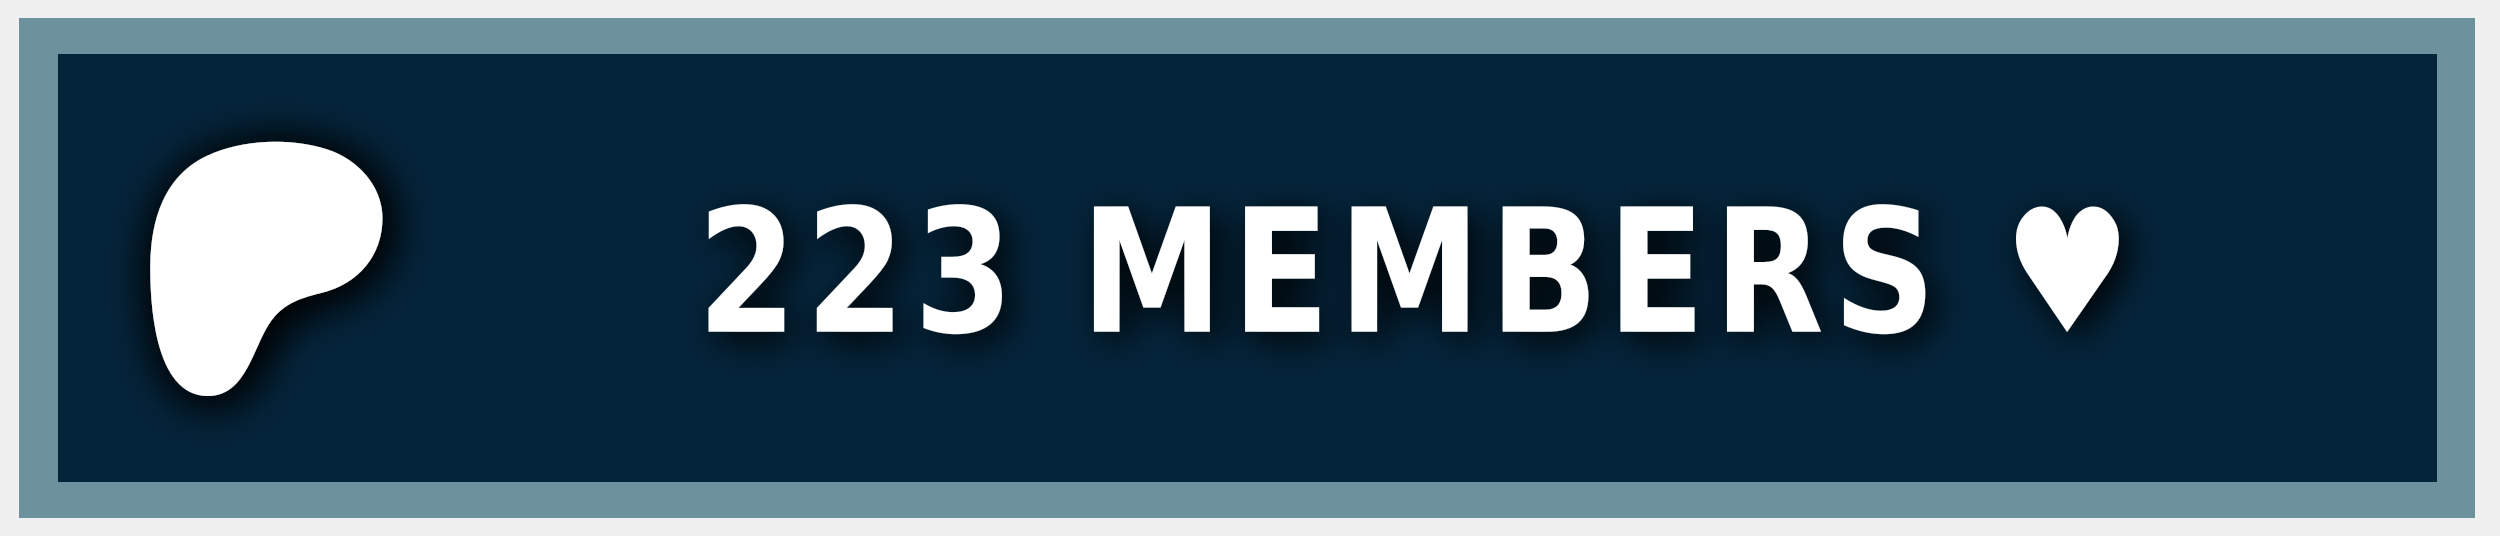
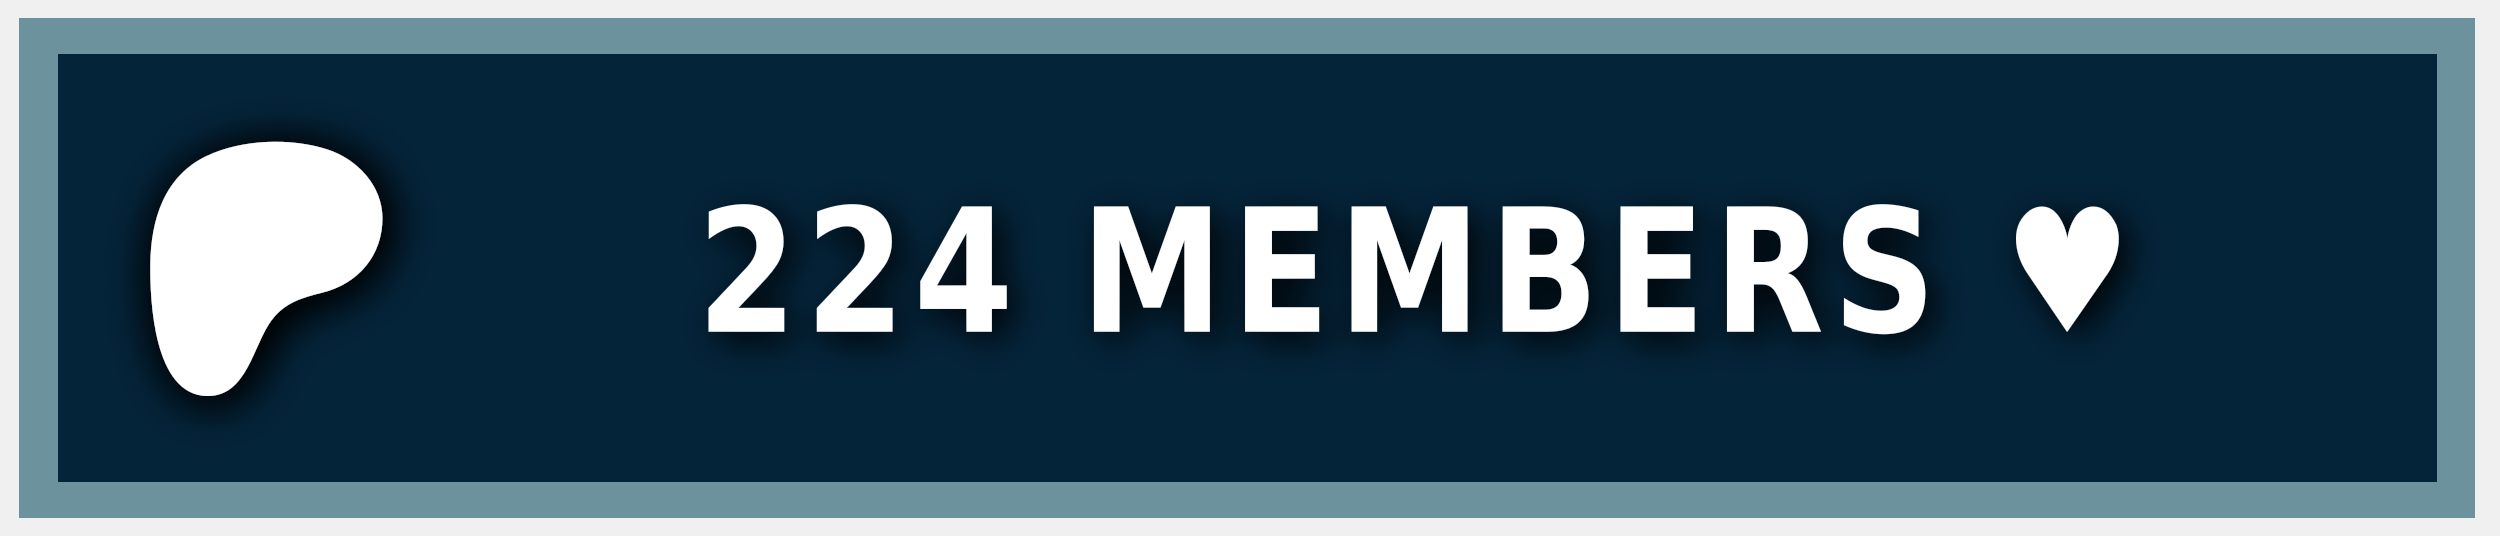
<svg xmlns="http://www.w3.org/2000/svg" width="140" height="30" role="img" aria-label="PATREON">
  <style> g:not(.noshadow) { filter: drop-shadow(0.5px 0.5px 1.0px black); } </style>
  <g class="noshadow" shape-rendering="crispEdges" style="" transform="matrix(1.074564, 0, 0, 1, 0, 0)">
    <rect x="1" y="1" width="128" height="28" style="fill: #052d49;" />
    <rect x="1" y="1" width="128" height="28" style="fill: rgba(0, 0, 0, 0.2);" />
    <rect x="2" y="2" width="126" height="26" style="fill: none; stroke-width:2px; stroke: rgba(211, 255, 255, 0.5);" />
  </g>
  <g transform="matrix(0.013183, 0, 0, 0.013183, 14, 14.6)">
    <path class="st0" d="M 562.543 -180.833 C 562.353 -318.733 454.953 -431.753 328.943 -472.533 C 172.463 -523.173 -33.917 -515.833 -183.337 -445.333 C -364.437 -359.873 -421.327 -172.673 -423.447 14.027 C -425.187 167.527 -409.867 571.817 -181.827 574.697 C -12.387 576.847 12.843 358.517 91.243 253.367 C 147.023 178.557 218.843 157.427 307.253 135.547 C 459.203 97.937 562.763 -21.983 562.543 -180.833 Z" style="fill: rgb(255, 255, 255); filter: drop-shadow(20px 20px 100px black);" />
  </g>
  <g fill="#fff" text-anchor="middle" font-family="Verdana,Geneva,DejaVu Sans,sans-serif" text-rendering="geometricPrecision" font-size="100" transform="matrix(1, 0, 0, 1, 13, 0)">
-     <text style="font-size: 80px; font-weight: 700; white-space: pre;" transform="matrix(0.1, 0, 0, 0.120296, 0, -3.678133)" x="662" y="185" letter-spacing="5">223 MEMBERS ♥</text>
+     <text style="font-size: 80px; font-weight: 700; white-space: pre;" transform="matrix(0.1, 0, 0, 0.120296, 0, -3.678133)" x="662" y="185" letter-spacing="5">224 MEMBERS ♥</text>
  </g>
</svg>
